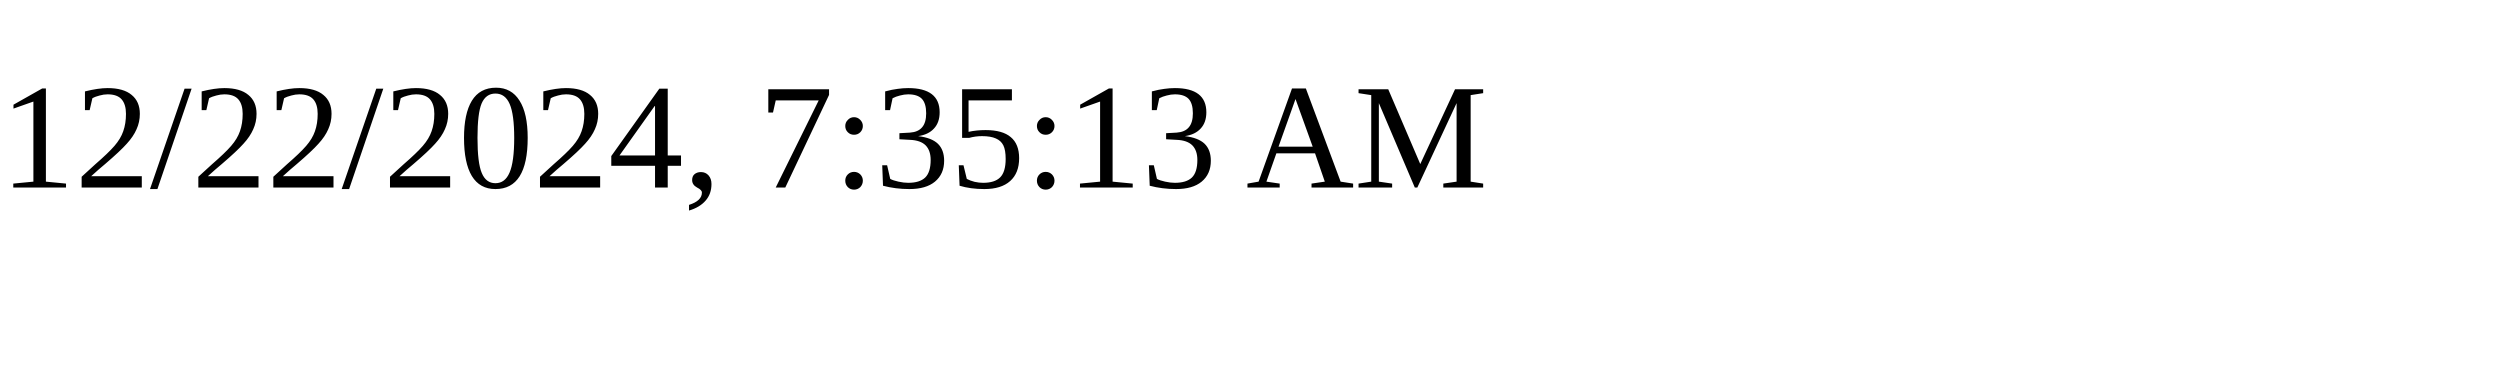
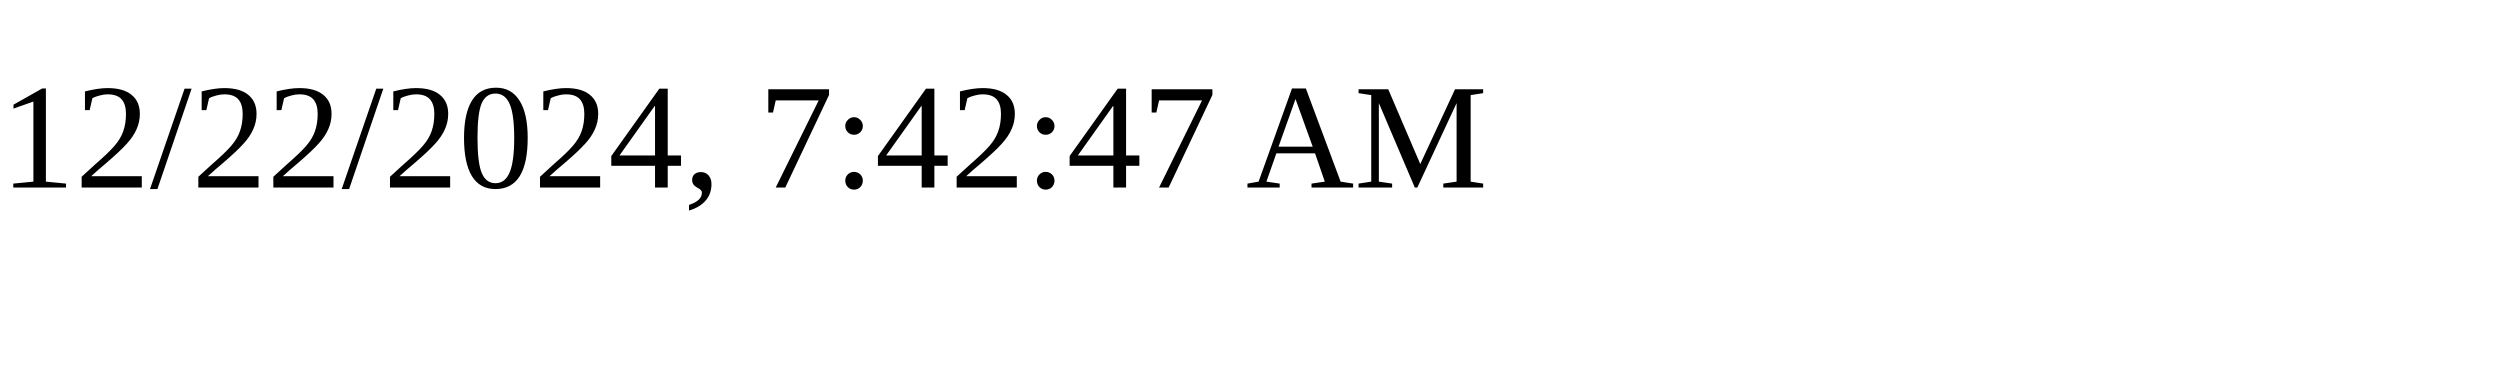
<svg xmlns="http://www.w3.org/2000/svg" height="30" width="200">
-   <text x="0" y="15">12/22/2024, 7:35:13 AM</text>
+   <text x="0" y="15">12/22/2024, 7:42:47 AM</text>
</svg>
